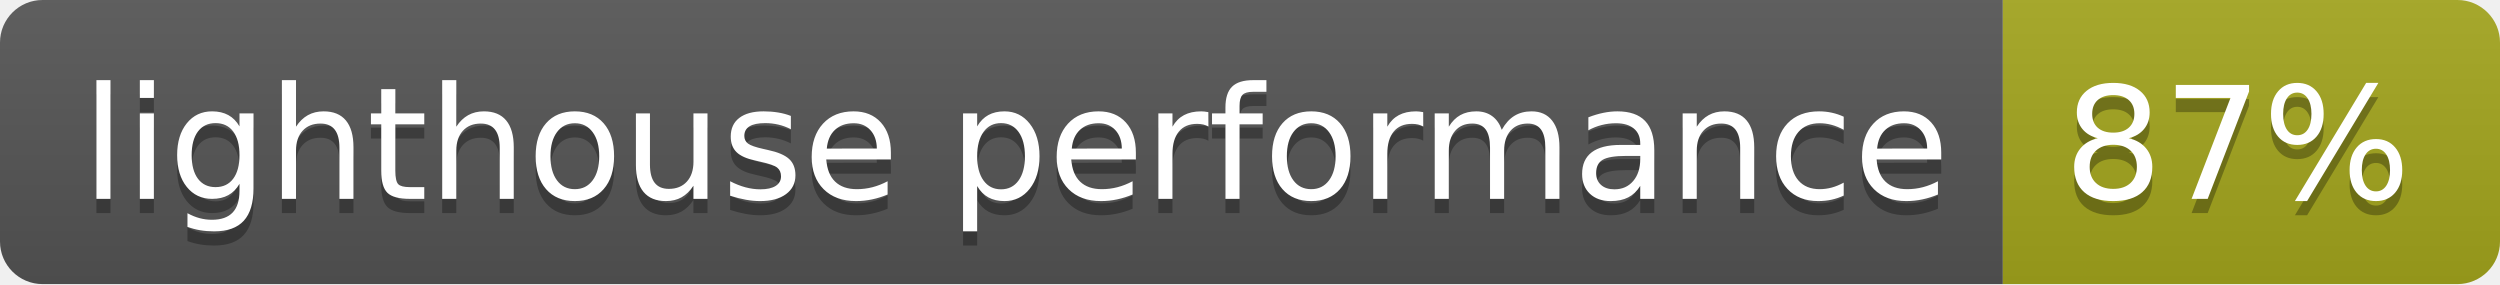
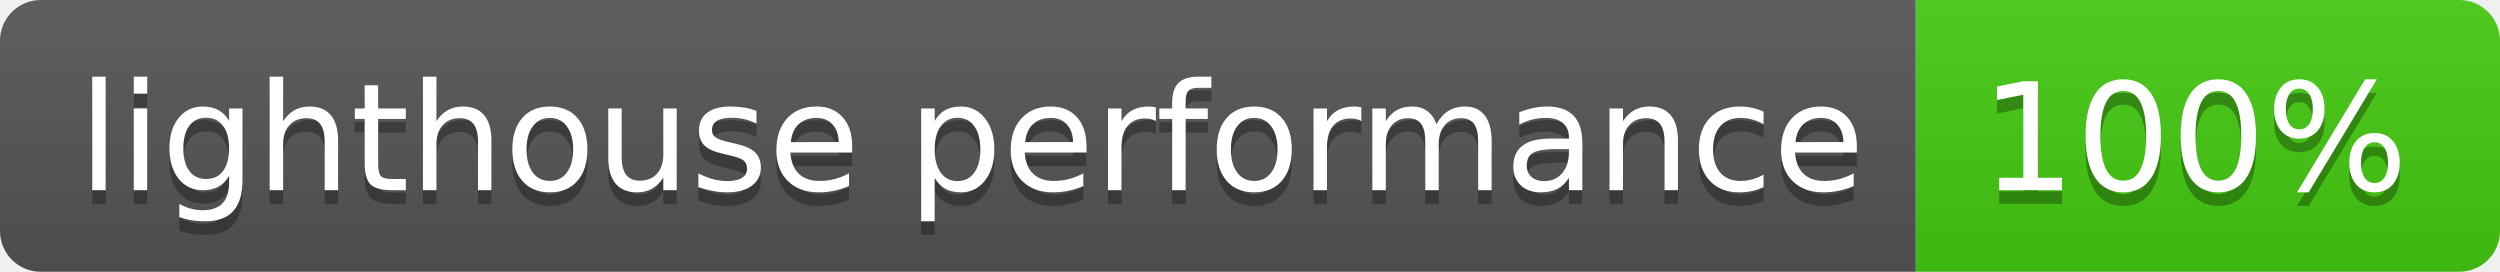
- <svg xmlns="http://www.w3.org/2000/svg" width="176" height="20" role="img" aria-label="lighthouse performance: 87%">
+ <svg xmlns="http://www.w3.org/2000/svg" width="184" height="20" role="img" aria-label="lighthouse performance: 100%">
  <linearGradient id="s" x2="0" y2="100%">
    <stop offset="0" stop-color="#bbb" stop-opacity=".1" />
    <stop offset="1" stop-opacity=".1" />
  </linearGradient>
  <clipPath id="r">
-     <rect width="176" height="20" rx="3" fill="#fff" />
+     <rect width="184" height="20" rx="3" fill="#fff" />
  </clipPath>
  <g clip-path="url(#r)">
    <rect width="141" height="20" fill="#555" />
-     <rect x="141" width="35" height="20" fill="#a4a61d" />
-     <rect width="176" height="20" fill="url(#s)" />
+     <rect x="141" width="43" height="20" fill="#4c1" />
+     <rect width="184" height="20" fill="url(#s)" />
  </g>
  <g fill="#fff" text-anchor="middle" font-family="Verdana,Geneva,DejaVu Sans,sans-serif" text-rendering="geometricPrecision" font-size="110">
    <text aria-hidden="true" x="715" y="150" fill="#010101" fill-opacity=".3" transform="scale(.1)" textLength="1310">lighthouse performance</text>
    <text x="715" y="140" transform="scale(.1)" fill="#fff" textLength="1310">lighthouse performance</text>
-     <text aria-hidden="true" x="1575" y="150" fill="#010101" fill-opacity=".3" transform="scale(.1)" textLength="250">87%</text>
-     <text x="1575" y="140" transform="scale(.1)" fill="#fff" textLength="250">87%</text>
+     <text aria-hidden="true" x="1615" y="150" fill="#010101" fill-opacity=".3" transform="scale(.1)" textLength="330">100%</text>
+     <text x="1615" y="140" transform="scale(.1)" fill="#fff" textLength="330">100%</text>
  </g>
</svg>
